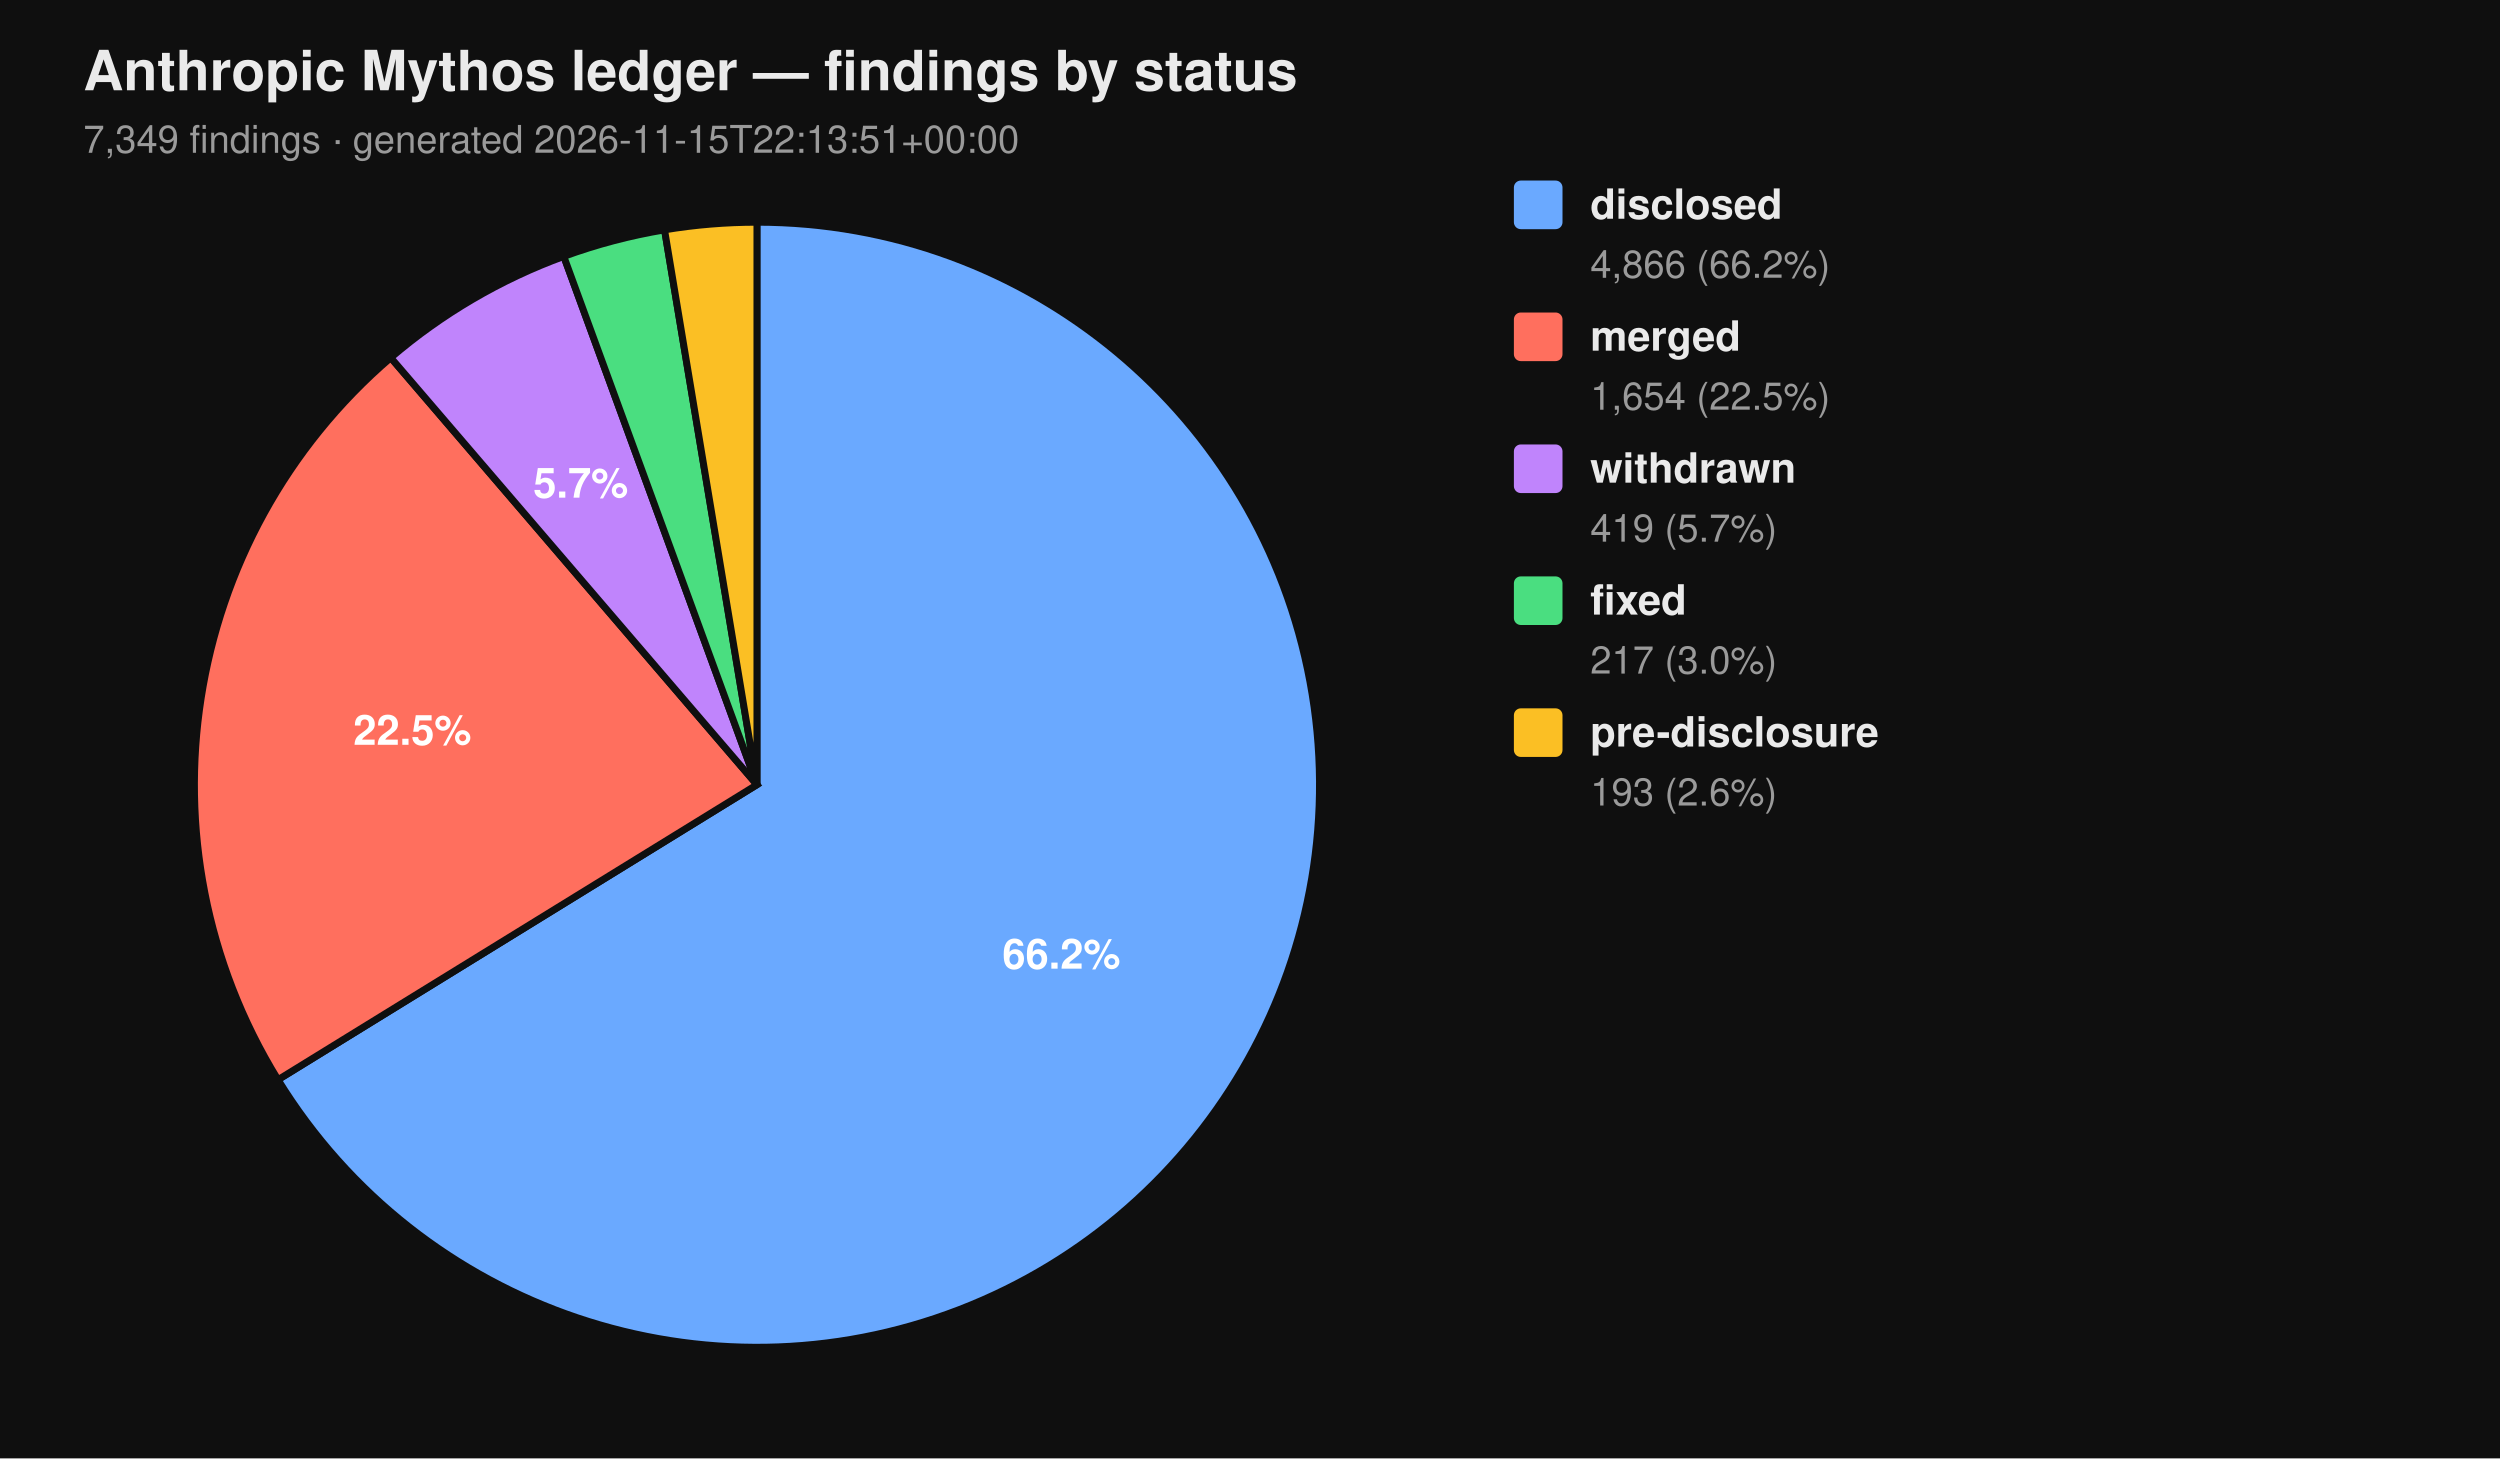
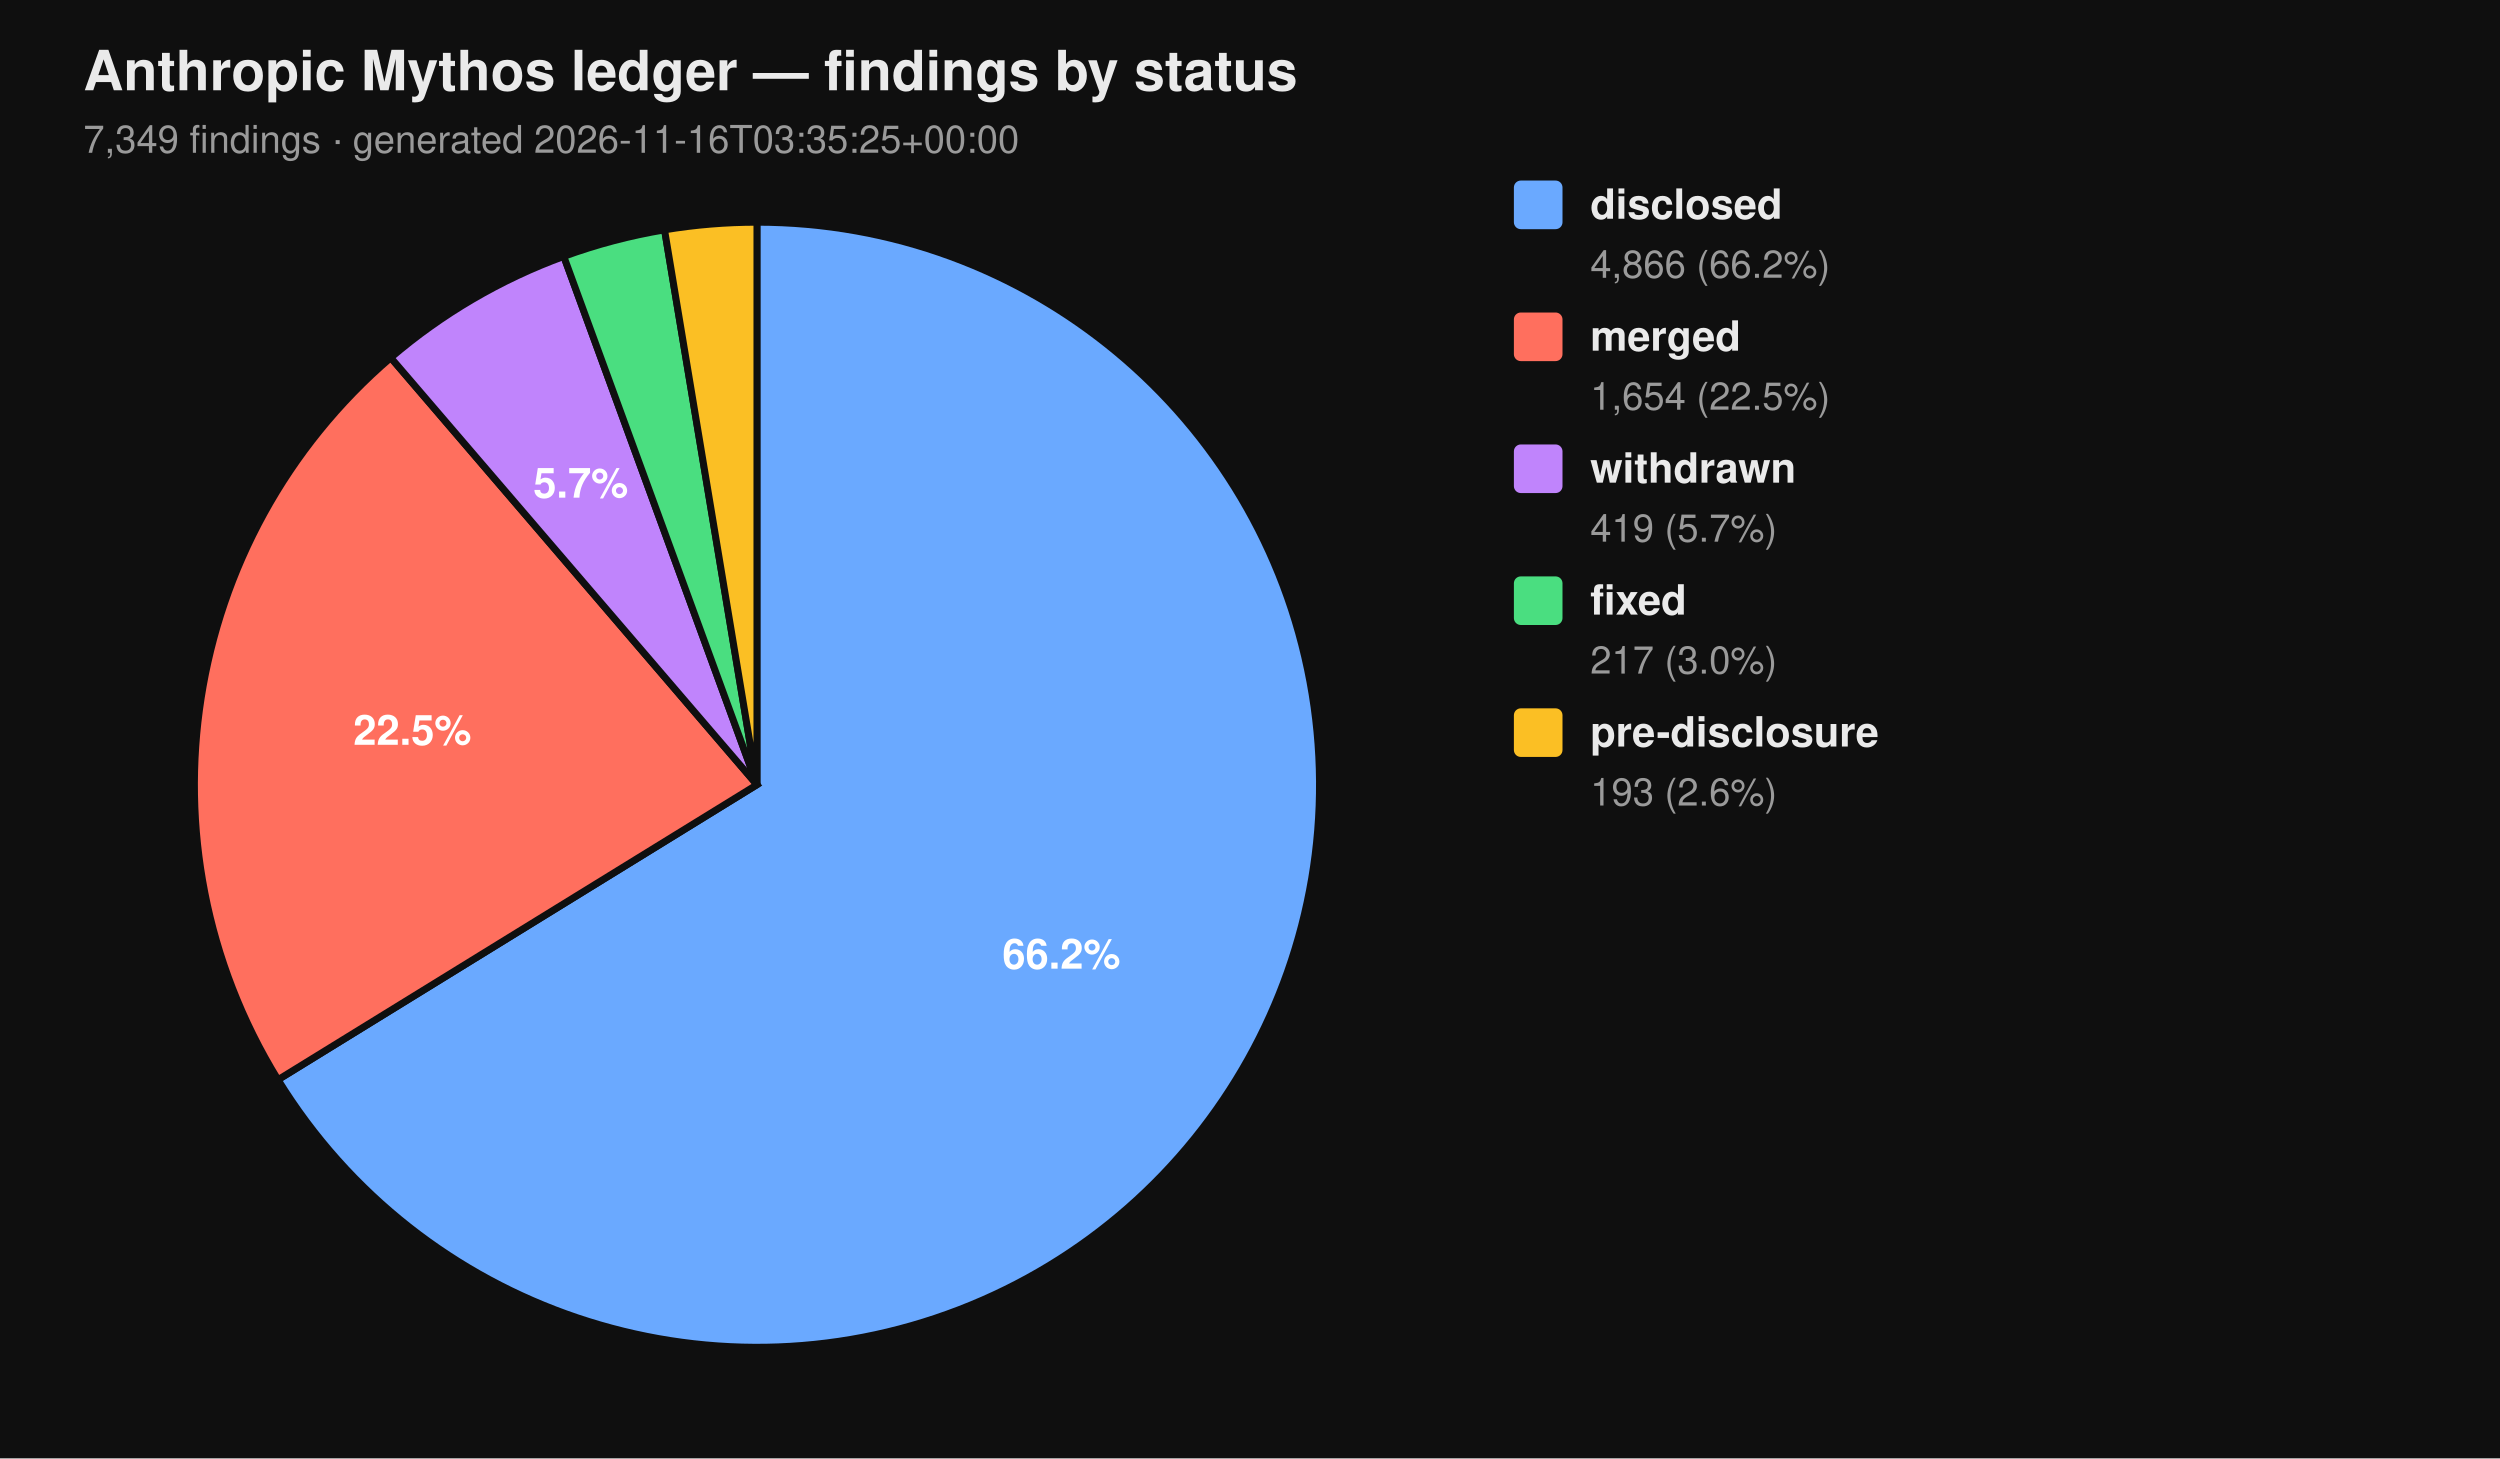
<svg xmlns="http://www.w3.org/2000/svg" viewBox="0 0 720 420" width="720" height="420" font-family="-apple-system, BlinkMacSystemFont, 'Segoe UI', Helvetica, Arial, sans-serif">
  <rect width="100%" height="100%" fill="#0f0f0f" />
  <text x="24" y="26" fill="#eaeaea" font-size="16" font-weight="700">Anthropic Mythos ledger — findings by status</text>
-   <text x="24" y="44" fill="#9a9a9a" font-size="11">7,349 findings  ·  generated 2026-11-15T22:13:51+00:00</text>
+   <text x="24" y="44" fill="#9a9a9a" font-size="11">7,349 findings  ·  generated 2026-11-16T03:35:25+00:00</text>
  <path d="M 218.00 226.00 L 218.00 64.00 A 162.00 162.00 0 1 1 80.07 310.96 Z" fill="#6aa9ff" stroke="#0f0f0f" stroke-width="2" />
  <path d="M 218.00 226.00 L 80.07 310.96 A 162.00 162.00 0 0 1 112.55 103.02 Z" fill="#ff6f5e" stroke="#0f0f0f" stroke-width="2" />
  <path d="M 218.00 226.00 L 112.55 103.02 A 162.00 162.00 0 0 1 162.37 73.85 Z" fill="#c084fc" stroke="#0f0f0f" stroke-width="2" />
  <path d="M 218.00 226.00 L 162.37 73.85 A 162.00 162.00 0 0 1 191.39 66.20 Z" fill="#4ade80" stroke="#0f0f0f" stroke-width="2" />
  <path d="M 218.00 226.00 L 191.39 66.20 A 162.00 162.00 0 0 1 218.00 64.00 Z" fill="#fbbf24" stroke="#0f0f0f" stroke-width="2" />
  <text x="305.69" y="278.98" text-anchor="middle" fill="#ffffff" font-size="12" font-weight="700">66.2%</text>
  <text x="118.76" y="214.50" text-anchor="middle" fill="#ffffff" font-size="12" font-weight="700">22.5%</text>
  <text x="167.25" y="143.32" text-anchor="middle" fill="#ffffff" font-size="12" font-weight="700">5.7%</text>
  <rect x="436" y="52" width="14" height="14" rx="2" ry="2" fill="#6aa9ff" />
  <text x="458" y="63" fill="#eaeaea" font-size="12" font-weight="600">disclosed</text>
  <text x="458" y="80" fill="#9a9a9a" font-size="11">4,866 (66.2%)</text>
  <rect x="436" y="90" width="14" height="14" rx="2" ry="2" fill="#ff6f5e" />
  <text x="458" y="101" fill="#eaeaea" font-size="12" font-weight="600">merged</text>
  <text x="458" y="118" fill="#9a9a9a" font-size="11">1,654 (22.5%)</text>
  <rect x="436" y="128" width="14" height="14" rx="2" ry="2" fill="#c084fc" />
  <text x="458" y="139" fill="#eaeaea" font-size="12" font-weight="600">withdrawn</text>
  <text x="458" y="156" fill="#9a9a9a" font-size="11">419 (5.7%)</text>
  <rect x="436" y="166" width="14" height="14" rx="2" ry="2" fill="#4ade80" />
  <text x="458" y="177" fill="#eaeaea" font-size="12" font-weight="600">fixed</text>
  <text x="458" y="194" fill="#9a9a9a" font-size="11">217 (3.0%)</text>
  <rect x="436" y="204" width="14" height="14" rx="2" ry="2" fill="#fbbf24" />
  <text x="458" y="215" fill="#eaeaea" font-size="12" font-weight="600">pre-disclosure</text>
  <text x="458" y="232" fill="#9a9a9a" font-size="11">193 (2.6%)</text>
</svg>
